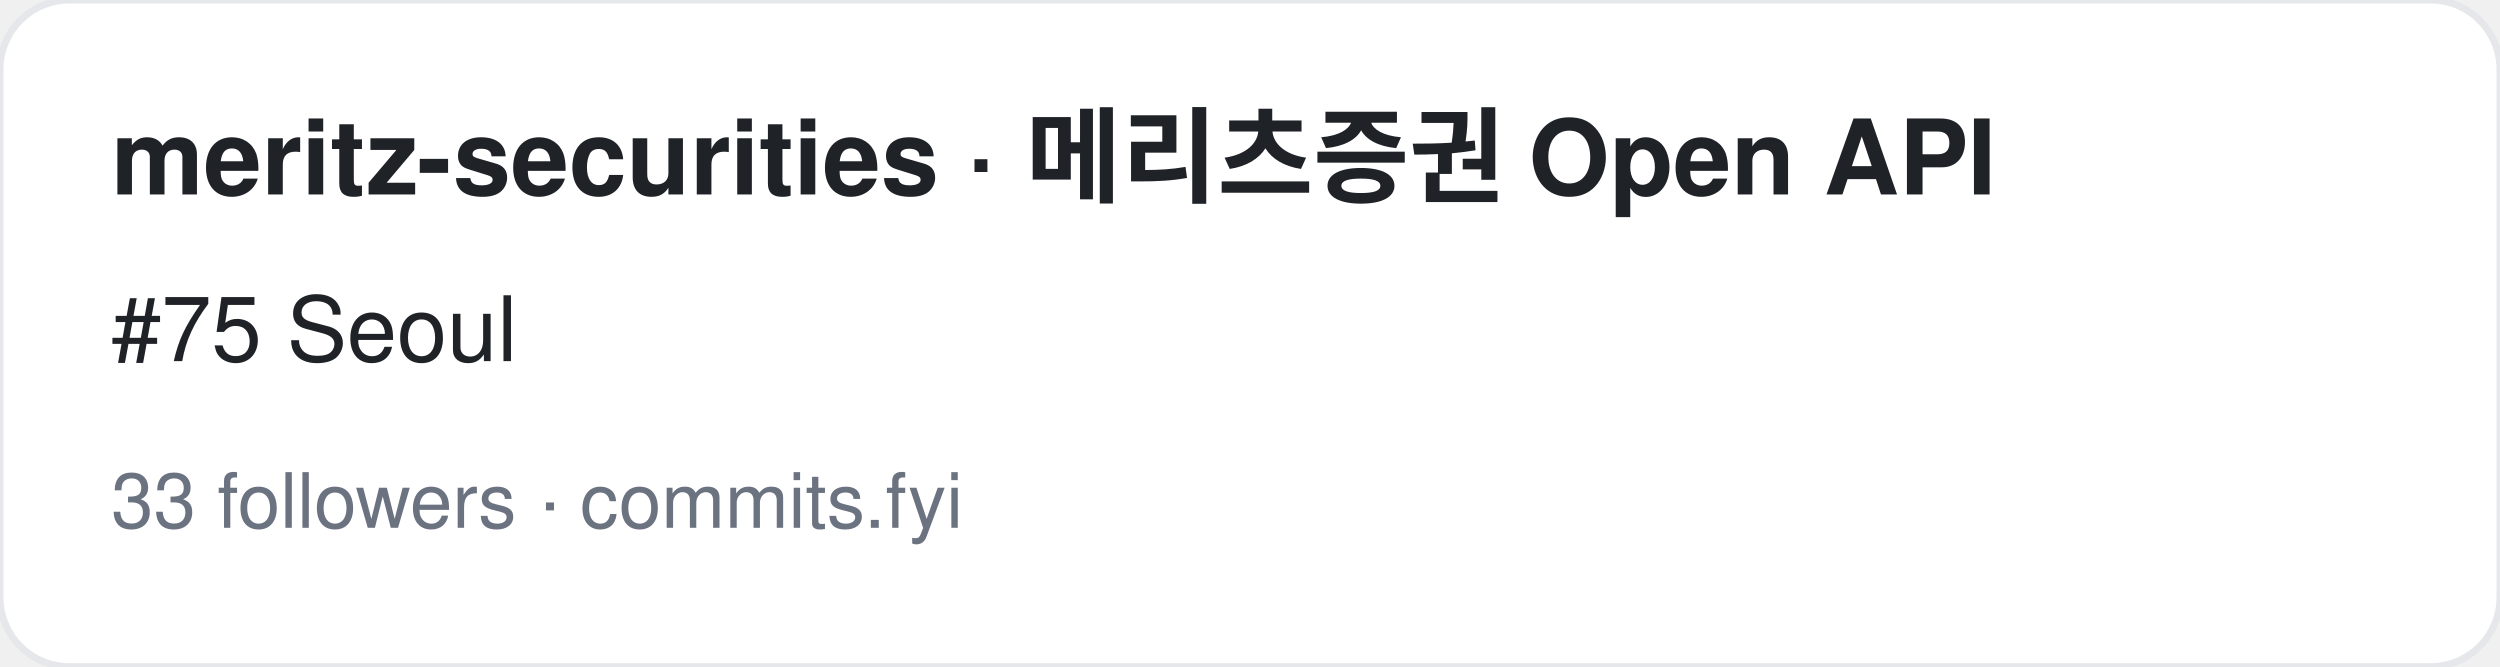
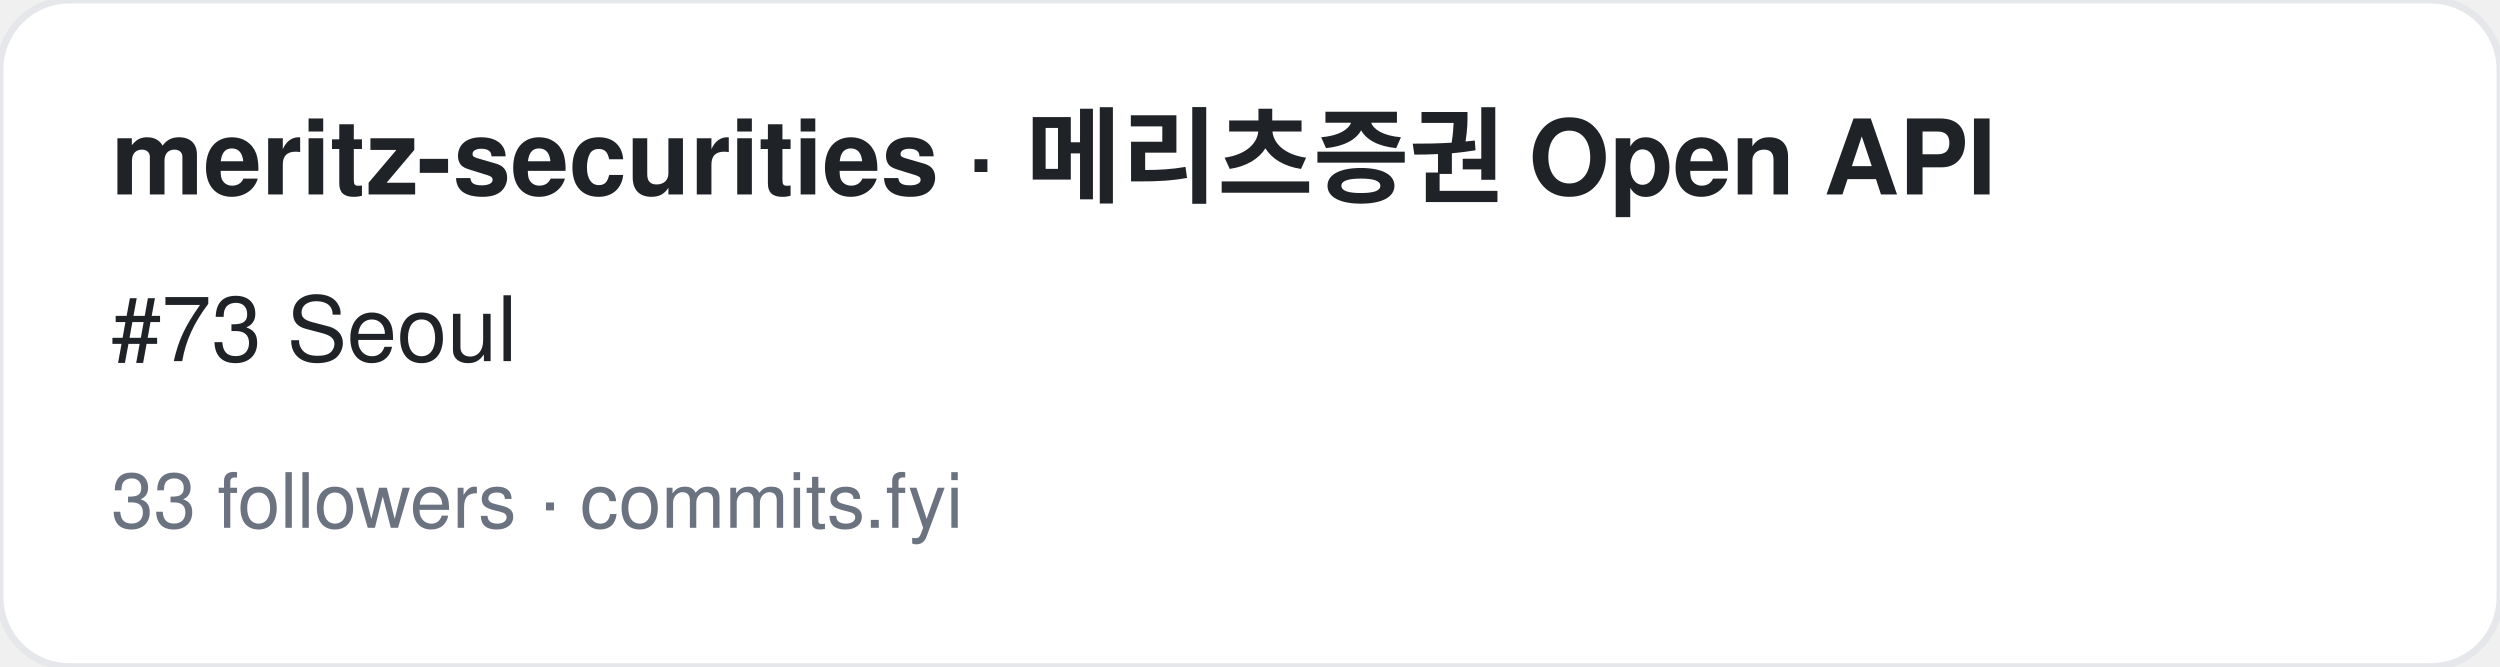
<svg xmlns="http://www.w3.org/2000/svg" width="360" height="96" viewBox="0 0 360 96" font-family="-apple-system,BlinkMacSystemFont,Segoe UI,Helvetica,Arial,sans-serif">
  <rect width="360" height="96" rx="10" fill="#ffffff" stroke="#e5e7eb" />
  <text x="16" y="28" font-size="15" font-weight="700" fill="#1f2328">meritz-securities · 메리츠증권 Open API</text>
-   <text x="16" y="52" font-size="13" fill="#1f2328">#75 Seoul</text>
+   <text x="16" y="52" font-size="13" fill="#1f2328">#73 Seoul</text>
  <text x="16" y="76" font-size="11" fill="#6b7280">33 followers · commits.fyi</text>
</svg>
